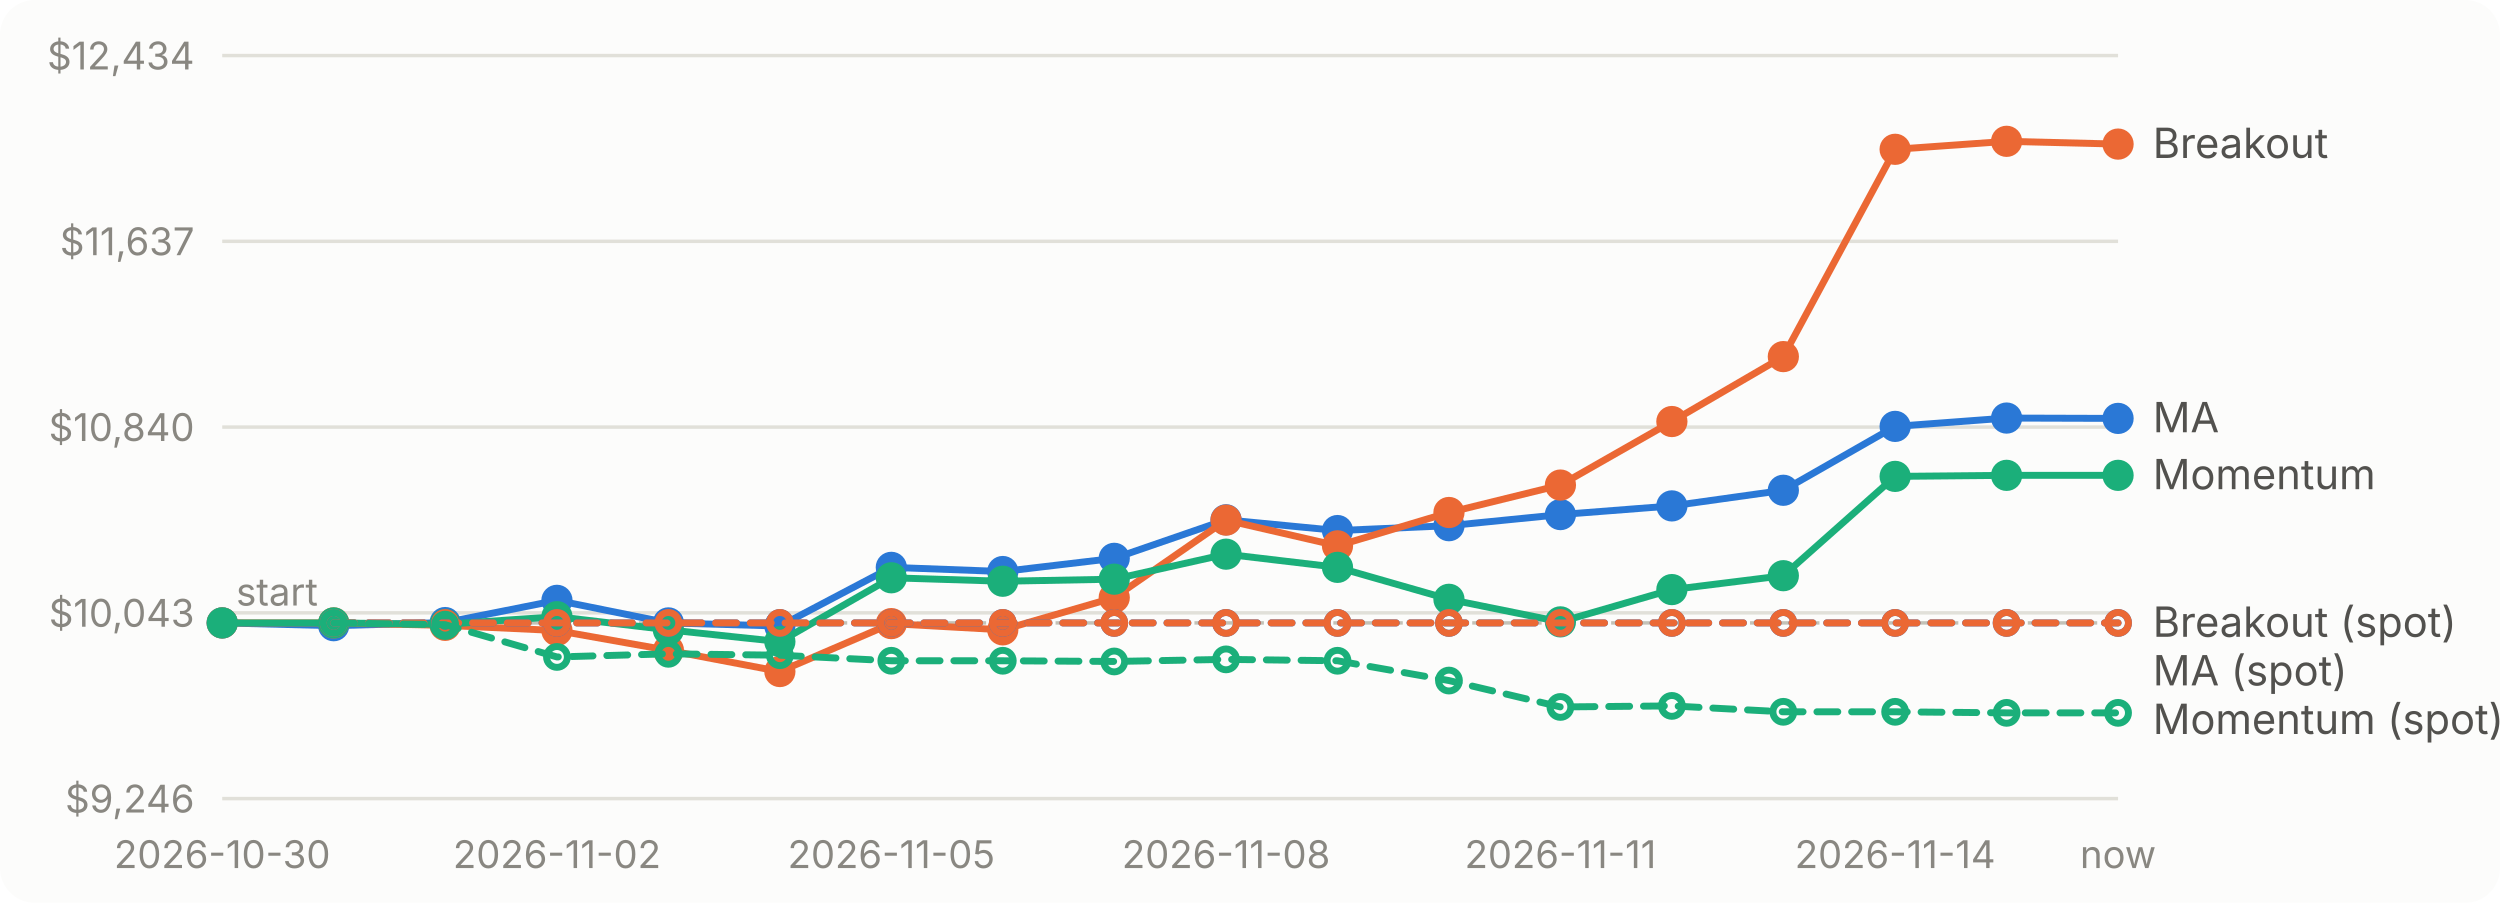
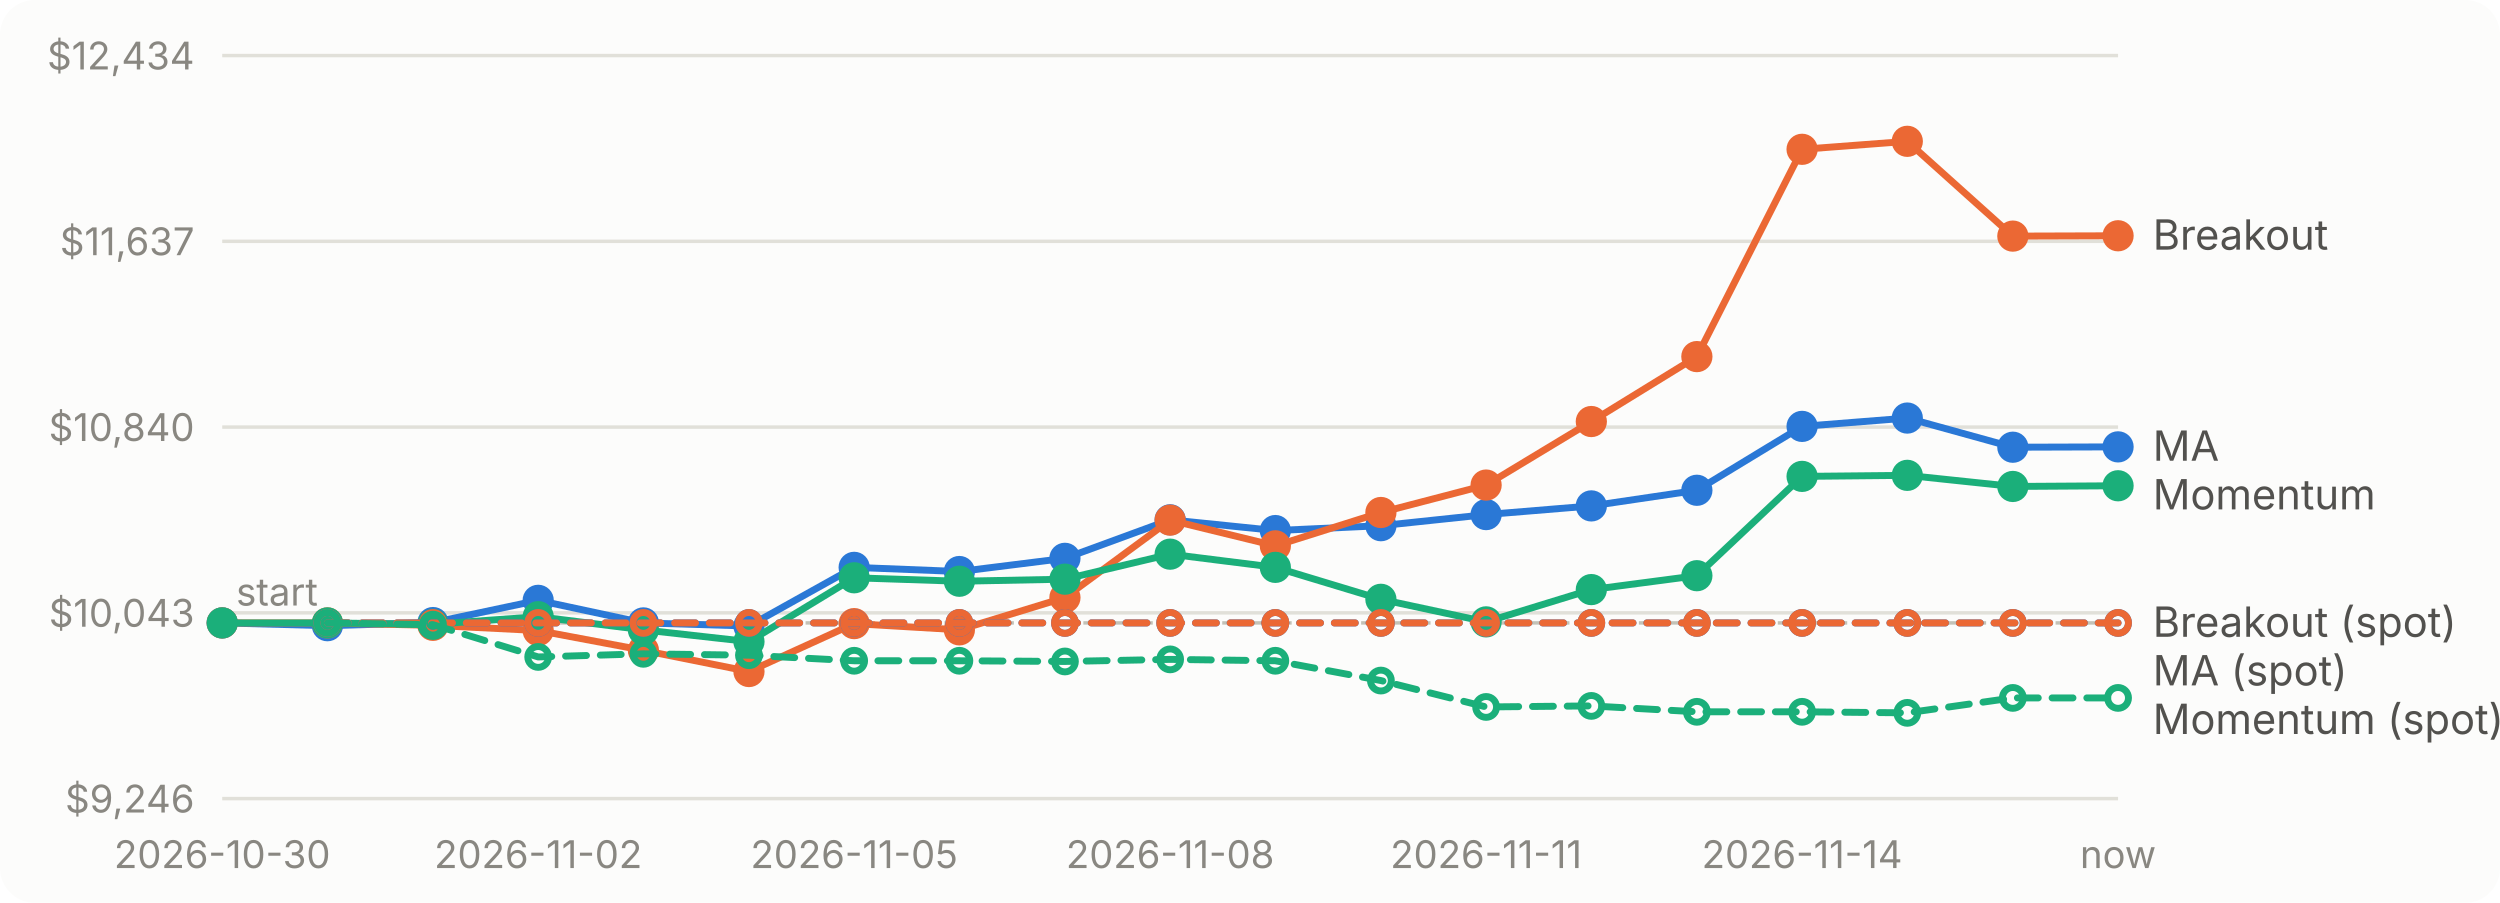
<svg xmlns="http://www.w3.org/2000/svg" viewBox="0 0 720 260" width="720" height="260" role="img" aria-label="Account value over time for each strategy">
  <style>text{font:11px system-ui,-apple-system,'Segoe UI',sans-serif;fill:#898781}.bg{fill:#fcfcfb}.grid{stroke:#e1e0d9}.base{stroke:#c3c2b7}.lbl{fill:#52514e;font-size:12px}.ma_crossover{stroke:#2a78d6;fill:#2a78d6}.breakout{stroke:#eb6834;fill:#eb6834}.momentum{stroke:#1baf7a;fill:#1baf7a}@media (prefers-color-scheme: dark){.bg{fill:#1a1a19}.grid{stroke:#2c2c2a}.base{stroke:#383835}.lbl{fill:#c3c2b7}.ma_crossover{stroke:#3987e5;fill:#3987e5}.breakout{stroke:#d95926;fill:#d95926}.momentum{stroke:#199e70;fill:#199e70}}</style>
  <rect class="bg" width="720" height="260" rx="10" />
  <line class="grid" x1="64" x2="610" y1="230.0" y2="230.0" />
  <text x="56" y="234.0" text-anchor="end">$9,246</text>
  <line class="grid" x1="64" x2="610" y1="176.5" y2="176.5" />
  <text x="56" y="180.5" text-anchor="end">$10,043</text>
  <line class="grid" x1="64" x2="610" y1="123.0" y2="123.0" />
  <text x="56" y="127.0" text-anchor="end">$10,840</text>
  <line class="grid" x1="64" x2="610" y1="69.5" y2="69.5" />
  <text x="56" y="73.5" text-anchor="end">$11,637</text>
  <line class="grid" x1="64" x2="610" y1="16.0" y2="16.0" />
  <text x="56" y="20.0" text-anchor="end">$12,434</text>
  <line class="base" x1="64" x2="610" y1="179.4" y2="179.4" stroke-dasharray="4 4" />
  <text x="68" y="174.4">start</text>
  <text x="64.0" y="250" text-anchor="middle">2026-10-30</text>
-   <text x="160.4" y="250" text-anchor="middle">2026-11-02</text>
-   <text x="256.7" y="250" text-anchor="middle">2026-11-05</text>
-   <text x="353.1" y="250" text-anchor="middle">2026-11-08</text>
-   <text x="449.4" y="250" text-anchor="middle">2026-11-11</text>
-   <text x="545.8" y="250" text-anchor="middle">2026-11-14</text>
+   <text x="155.0" y="250" text-anchor="middle">2026-11-02</text>
+   <text x="246.0" y="250" text-anchor="middle">2026-11-05</text>
+   <text x="337.0" y="250" text-anchor="middle">2026-11-08</text>
+   <text x="428.0" y="250" text-anchor="middle">2026-11-11</text>
+   <text x="519.0" y="250" text-anchor="middle">2026-11-14</text>
  <text x="610.0" y="250" text-anchor="middle">now</text>
-   <path class="ma_crossover" d="M64.0,179.4L96.1,180.2L128.2,179.3L160.4,172.9L192.5,179.4L224.6,180.3L256.7,163.4L288.8,164.6L320.9,160.8L353.1,149.7L385.2,152.8L417.3,151.4L449.4,148.2L481.5,145.7L513.6,141.2L545.8,122.8L577.9,120.4L610.0,120.5" style="fill:none" stroke-width="2" stroke-linejoin="round" stroke-linecap="round" />
+   <path class="ma_crossover" d="M64.0,179.4L94.3,180.2L124.7,179.3L155.0,172.9L185.3,179.4L215.7,180.3L246.0,163.4L276.3,164.6L306.7,160.8L337.0,149.7L367.3,152.8L397.7,151.4L428.0,148.2L458.3,145.7L488.7,141.2L519.0,122.8L549.3,120.4L579.7,128.8L610.0,128.7" style="fill:none" stroke-width="2" stroke-linejoin="round" stroke-linecap="round" />
  <circle class="ma_crossover" cx="64.0" cy="179.4" r="4" stroke="none" />
-   <circle class="ma_crossover" cx="96.1" cy="180.2" r="4" stroke="none" />
-   <circle class="ma_crossover" cx="128.2" cy="179.3" r="4" stroke="none" />
-   <circle class="ma_crossover" cx="160.4" cy="172.9" r="4" stroke="none" />
-   <circle class="ma_crossover" cx="192.5" cy="179.4" r="4" stroke="none" />
-   <circle class="ma_crossover" cx="224.6" cy="180.3" r="4" stroke="none" />
-   <circle class="ma_crossover" cx="256.7" cy="163.4" r="4" stroke="none" />
-   <circle class="ma_crossover" cx="288.8" cy="164.6" r="4" stroke="none" />
-   <circle class="ma_crossover" cx="320.9" cy="160.8" r="4" stroke="none" />
-   <circle class="ma_crossover" cx="353.1" cy="149.7" r="4" stroke="none" />
-   <circle class="ma_crossover" cx="385.2" cy="152.8" r="4" stroke="none" />
-   <circle class="ma_crossover" cx="417.3" cy="151.4" r="4" stroke="none" />
-   <circle class="ma_crossover" cx="449.4" cy="148.2" r="4" stroke="none" />
-   <circle class="ma_crossover" cx="481.5" cy="145.7" r="4" stroke="none" />
-   <circle class="ma_crossover" cx="513.6" cy="141.2" r="4" stroke="none" />
-   <circle class="ma_crossover" cx="545.8" cy="122.8" r="4" stroke="none" />
-   <circle class="ma_crossover" cx="577.9" cy="120.4" r="4" stroke="none" />
-   <circle class="ma_crossover" cx="610.0" cy="120.5" r="4" stroke="none" />
-   <path class="breakout" d="M64.0,179.4L96.1,179.4L128.2,180.1L160.4,181.6L192.5,187.3L224.6,193.4L256.7,179.6L288.8,181.4L320.9,172.1L353.1,149.8L385.2,157.2L417.3,147.6L449.4,139.7L481.5,121.4L513.6,102.7L545.8,43.0L577.9,40.7L610.0,41.5" style="fill:none" stroke-width="2" stroke-linejoin="round" stroke-linecap="round" />
+   <circle class="ma_crossover" cx="94.3" cy="180.2" r="4" stroke="none" />
+   <circle class="ma_crossover" cx="124.7" cy="179.3" r="4" stroke="none" />
+   <circle class="ma_crossover" cx="155.0" cy="172.9" r="4" stroke="none" />
+   <circle class="ma_crossover" cx="185.3" cy="179.4" r="4" stroke="none" />
+   <circle class="ma_crossover" cx="215.7" cy="180.3" r="4" stroke="none" />
+   <circle class="ma_crossover" cx="246.0" cy="163.4" r="4" stroke="none" />
+   <circle class="ma_crossover" cx="276.3" cy="164.6" r="4" stroke="none" />
+   <circle class="ma_crossover" cx="306.7" cy="160.8" r="4" stroke="none" />
+   <circle class="ma_crossover" cx="337.0" cy="149.7" r="4" stroke="none" />
+   <circle class="ma_crossover" cx="367.3" cy="152.8" r="4" stroke="none" />
+   <circle class="ma_crossover" cx="397.7" cy="151.4" r="4" stroke="none" />
+   <circle class="ma_crossover" cx="428.0" cy="148.2" r="4" stroke="none" />
+   <circle class="ma_crossover" cx="458.3" cy="145.7" r="4" stroke="none" />
+   <circle class="ma_crossover" cx="488.7" cy="141.2" r="4" stroke="none" />
+   <circle class="ma_crossover" cx="519.0" cy="122.8" r="4" stroke="none" />
+   <circle class="ma_crossover" cx="549.3" cy="120.4" r="4" stroke="none" />
+   <circle class="ma_crossover" cx="579.7" cy="128.8" r="4" stroke="none" />
+   <circle class="ma_crossover" cx="610.0" cy="128.7" r="4" stroke="none" />
+   <path class="breakout" d="M64.0,179.4L94.3,179.4L124.7,180.1L155.0,181.6L185.3,187.3L215.7,193.4L246.0,179.6L276.3,181.4L306.7,172.1L337.0,149.8L367.3,157.2L397.7,147.6L428.0,139.7L458.3,121.4L488.7,102.7L519.0,43.0L549.3,40.7L579.7,68.0L610.0,67.9" style="fill:none" stroke-width="2" stroke-linejoin="round" stroke-linecap="round" />
  <circle class="breakout" cx="64.0" cy="179.4" r="4" stroke="none" />
-   <circle class="breakout" cx="96.1" cy="179.4" r="4" stroke="none" />
-   <circle class="breakout" cx="128.2" cy="180.1" r="4" stroke="none" />
-   <circle class="breakout" cx="160.4" cy="181.6" r="4" stroke="none" />
-   <circle class="breakout" cx="192.5" cy="187.3" r="4" stroke="none" />
-   <circle class="breakout" cx="224.6" cy="193.4" r="4" stroke="none" />
-   <circle class="breakout" cx="256.7" cy="179.6" r="4" stroke="none" />
-   <circle class="breakout" cx="288.8" cy="181.4" r="4" stroke="none" />
-   <circle class="breakout" cx="320.9" cy="172.1" r="4" stroke="none" />
-   <circle class="breakout" cx="353.1" cy="149.8" r="4" stroke="none" />
-   <circle class="breakout" cx="385.2" cy="157.2" r="4" stroke="none" />
-   <circle class="breakout" cx="417.3" cy="147.6" r="4" stroke="none" />
-   <circle class="breakout" cx="449.4" cy="139.7" r="4" stroke="none" />
-   <circle class="breakout" cx="481.5" cy="121.4" r="4" stroke="none" />
-   <circle class="breakout" cx="513.6" cy="102.7" r="4" stroke="none" />
-   <circle class="breakout" cx="545.8" cy="43.0" r="4" stroke="none" />
-   <circle class="breakout" cx="577.9" cy="40.7" r="4" stroke="none" />
-   <circle class="breakout" cx="610.0" cy="41.5" r="4" stroke="none" />
-   <path class="momentum" d="M64.0,179.4L96.1,179.4L128.2,179.8L160.4,177.6L192.5,181.4L224.6,184.8L256.7,166.4L288.8,167.4L320.9,166.8L353.1,159.6L385.2,163.4L417.3,172.6L449.4,179.1L481.5,169.8L513.6,165.8L545.8,137.2L577.9,136.9L610.0,136.9" style="fill:none" stroke-width="2" stroke-linejoin="round" stroke-linecap="round" />
+   <circle class="breakout" cx="94.3" cy="179.4" r="4" stroke="none" />
+   <circle class="breakout" cx="124.7" cy="180.1" r="4" stroke="none" />
+   <circle class="breakout" cx="155.0" cy="181.6" r="4" stroke="none" />
+   <circle class="breakout" cx="185.3" cy="187.3" r="4" stroke="none" />
+   <circle class="breakout" cx="215.7" cy="193.4" r="4" stroke="none" />
+   <circle class="breakout" cx="246.0" cy="179.6" r="4" stroke="none" />
+   <circle class="breakout" cx="276.3" cy="181.4" r="4" stroke="none" />
+   <circle class="breakout" cx="306.7" cy="172.1" r="4" stroke="none" />
+   <circle class="breakout" cx="337.0" cy="149.8" r="4" stroke="none" />
+   <circle class="breakout" cx="367.3" cy="157.2" r="4" stroke="none" />
+   <circle class="breakout" cx="397.7" cy="147.6" r="4" stroke="none" />
+   <circle class="breakout" cx="428.0" cy="139.7" r="4" stroke="none" />
+   <circle class="breakout" cx="458.3" cy="121.4" r="4" stroke="none" />
+   <circle class="breakout" cx="488.7" cy="102.7" r="4" stroke="none" />
+   <circle class="breakout" cx="519.0" cy="43.0" r="4" stroke="none" />
+   <circle class="breakout" cx="549.3" cy="40.7" r="4" stroke="none" />
+   <circle class="breakout" cx="579.7" cy="68.0" r="4" stroke="none" />
+   <circle class="breakout" cx="610.0" cy="67.9" r="4" stroke="none" />
+   <path class="momentum" d="M64.0,179.4L94.3,179.4L124.7,179.8L155.0,177.6L185.3,181.4L215.7,184.8L246.0,166.4L276.3,167.4L306.7,166.8L337.0,159.6L367.3,163.4L397.7,172.6L428.0,179.1L458.3,169.8L488.7,165.8L519.0,137.2L549.3,136.9L579.7,140.1L610.0,139.9" style="fill:none" stroke-width="2" stroke-linejoin="round" stroke-linecap="round" />
  <circle class="momentum" cx="64.0" cy="179.4" r="4" stroke="none" />
-   <circle class="momentum" cx="96.1" cy="179.4" r="4" stroke="none" />
-   <circle class="momentum" cx="128.2" cy="179.8" r="4" stroke="none" />
-   <circle class="momentum" cx="160.4" cy="177.6" r="4" stroke="none" />
-   <circle class="momentum" cx="192.5" cy="181.4" r="4" stroke="none" />
-   <circle class="momentum" cx="224.6" cy="184.8" r="4" stroke="none" />
-   <circle class="momentum" cx="256.7" cy="166.4" r="4" stroke="none" />
-   <circle class="momentum" cx="288.8" cy="167.4" r="4" stroke="none" />
-   <circle class="momentum" cx="320.9" cy="166.8" r="4" stroke="none" />
-   <circle class="momentum" cx="353.1" cy="159.6" r="4" stroke="none" />
-   <circle class="momentum" cx="385.2" cy="163.4" r="4" stroke="none" />
-   <circle class="momentum" cx="417.3" cy="172.6" r="4" stroke="none" />
-   <circle class="momentum" cx="449.4" cy="179.1" r="4" stroke="none" />
-   <circle class="momentum" cx="481.5" cy="169.8" r="4" stroke="none" />
-   <circle class="momentum" cx="513.6" cy="165.8" r="4" stroke="none" />
-   <circle class="momentum" cx="545.8" cy="137.2" r="4" stroke="none" />
-   <circle class="momentum" cx="577.9" cy="136.9" r="4" stroke="none" />
-   <circle class="momentum" cx="610.0" cy="136.9" r="4" stroke="none" />
-   <path class="ma_crossover" d="M96.1,179.4L128.2,179.4L160.4,179.4L192.5,179.4L224.6,179.4L256.7,179.4L288.8,179.4L320.9,179.4L353.1,179.4L385.2,179.4L417.3,179.4L449.4,179.4L481.5,179.4L513.6,179.4L545.8,179.4L577.9,179.4L610.0,179.4" style="fill:none" stroke-width="2" stroke-linejoin="round" stroke-linecap="round" stroke-dasharray="6 4" />
-   <circle class="ma_crossover" cx="96.1" cy="179.4" r="3" style="fill:none" stroke-width="2" />
-   <circle class="ma_crossover" cx="128.2" cy="179.4" r="3" style="fill:none" stroke-width="2" />
-   <circle class="ma_crossover" cx="160.4" cy="179.4" r="3" style="fill:none" stroke-width="2" />
-   <circle class="ma_crossover" cx="192.5" cy="179.4" r="3" style="fill:none" stroke-width="2" />
-   <circle class="ma_crossover" cx="224.6" cy="179.4" r="3" style="fill:none" stroke-width="2" />
-   <circle class="ma_crossover" cx="256.7" cy="179.4" r="3" style="fill:none" stroke-width="2" />
-   <circle class="ma_crossover" cx="288.8" cy="179.4" r="3" style="fill:none" stroke-width="2" />
-   <circle class="ma_crossover" cx="320.9" cy="179.4" r="3" style="fill:none" stroke-width="2" />
-   <circle class="ma_crossover" cx="353.1" cy="179.4" r="3" style="fill:none" stroke-width="2" />
-   <circle class="ma_crossover" cx="385.2" cy="179.4" r="3" style="fill:none" stroke-width="2" />
-   <circle class="ma_crossover" cx="417.3" cy="179.4" r="3" style="fill:none" stroke-width="2" />
-   <circle class="ma_crossover" cx="449.4" cy="179.4" r="3" style="fill:none" stroke-width="2" />
-   <circle class="ma_crossover" cx="481.5" cy="179.4" r="3" style="fill:none" stroke-width="2" />
-   <circle class="ma_crossover" cx="513.6" cy="179.4" r="3" style="fill:none" stroke-width="2" />
-   <circle class="ma_crossover" cx="545.8" cy="179.4" r="3" style="fill:none" stroke-width="2" />
-   <circle class="ma_crossover" cx="577.9" cy="179.4" r="3" style="fill:none" stroke-width="2" />
+   <circle class="momentum" cx="94.3" cy="179.4" r="4" stroke="none" />
+   <circle class="momentum" cx="124.7" cy="179.8" r="4" stroke="none" />
+   <circle class="momentum" cx="155.0" cy="177.6" r="4" stroke="none" />
+   <circle class="momentum" cx="185.3" cy="181.4" r="4" stroke="none" />
+   <circle class="momentum" cx="215.7" cy="184.8" r="4" stroke="none" />
+   <circle class="momentum" cx="246.0" cy="166.4" r="4" stroke="none" />
+   <circle class="momentum" cx="276.3" cy="167.4" r="4" stroke="none" />
+   <circle class="momentum" cx="306.7" cy="166.8" r="4" stroke="none" />
+   <circle class="momentum" cx="337.0" cy="159.6" r="4" stroke="none" />
+   <circle class="momentum" cx="367.3" cy="163.4" r="4" stroke="none" />
+   <circle class="momentum" cx="397.7" cy="172.6" r="4" stroke="none" />
+   <circle class="momentum" cx="428.0" cy="179.1" r="4" stroke="none" />
+   <circle class="momentum" cx="458.3" cy="169.8" r="4" stroke="none" />
+   <circle class="momentum" cx="488.7" cy="165.8" r="4" stroke="none" />
+   <circle class="momentum" cx="519.0" cy="137.2" r="4" stroke="none" />
+   <circle class="momentum" cx="549.3" cy="136.9" r="4" stroke="none" />
+   <circle class="momentum" cx="579.7" cy="140.1" r="4" stroke="none" />
+   <circle class="momentum" cx="610.0" cy="139.9" r="4" stroke="none" />
+   <path class="ma_crossover" d="M94.3,179.4L124.7,179.4L155.0,179.4L185.3,179.4L215.7,179.4L246.0,179.4L276.3,179.4L306.7,179.4L337.0,179.4L367.3,179.4L397.7,179.4L428.0,179.4L458.3,179.4L488.7,179.4L519.0,179.4L549.3,179.4L579.7,179.4L610.0,179.4" style="fill:none" stroke-width="2" stroke-linejoin="round" stroke-linecap="round" stroke-dasharray="6 4" />
+   <circle class="ma_crossover" cx="94.3" cy="179.4" r="3" style="fill:none" stroke-width="2" />
+   <circle class="ma_crossover" cx="124.7" cy="179.4" r="3" style="fill:none" stroke-width="2" />
+   <circle class="ma_crossover" cx="155.0" cy="179.4" r="3" style="fill:none" stroke-width="2" />
+   <circle class="ma_crossover" cx="185.3" cy="179.4" r="3" style="fill:none" stroke-width="2" />
+   <circle class="ma_crossover" cx="215.7" cy="179.4" r="3" style="fill:none" stroke-width="2" />
+   <circle class="ma_crossover" cx="246.0" cy="179.4" r="3" style="fill:none" stroke-width="2" />
+   <circle class="ma_crossover" cx="276.3" cy="179.4" r="3" style="fill:none" stroke-width="2" />
+   <circle class="ma_crossover" cx="306.7" cy="179.4" r="3" style="fill:none" stroke-width="2" />
+   <circle class="ma_crossover" cx="337.0" cy="179.4" r="3" style="fill:none" stroke-width="2" />
+   <circle class="ma_crossover" cx="367.3" cy="179.4" r="3" style="fill:none" stroke-width="2" />
+   <circle class="ma_crossover" cx="397.7" cy="179.4" r="3" style="fill:none" stroke-width="2" />
+   <circle class="ma_crossover" cx="428.0" cy="179.4" r="3" style="fill:none" stroke-width="2" />
+   <circle class="ma_crossover" cx="458.3" cy="179.4" r="3" style="fill:none" stroke-width="2" />
+   <circle class="ma_crossover" cx="488.7" cy="179.4" r="3" style="fill:none" stroke-width="2" />
+   <circle class="ma_crossover" cx="519.0" cy="179.4" r="3" style="fill:none" stroke-width="2" />
+   <circle class="ma_crossover" cx="549.3" cy="179.4" r="3" style="fill:none" stroke-width="2" />
+   <circle class="ma_crossover" cx="579.7" cy="179.4" r="3" style="fill:none" stroke-width="2" />
  <circle class="ma_crossover" cx="610.0" cy="179.4" r="3" style="fill:none" stroke-width="2" />
-   <path class="breakout" d="M96.1,179.4L128.2,179.4L160.4,179.4L192.5,179.4L224.6,179.4L256.7,179.4L288.8,179.4L320.9,179.4L353.1,179.4L385.2,179.4L417.3,179.4L449.4,179.4L481.5,179.4L513.6,179.4L545.8,179.4L577.9,179.4L610.0,179.4" style="fill:none" stroke-width="2" stroke-linejoin="round" stroke-linecap="round" stroke-dasharray="6 4" />
-   <circle class="breakout" cx="96.1" cy="179.4" r="3" style="fill:none" stroke-width="2" />
-   <circle class="breakout" cx="128.2" cy="179.4" r="3" style="fill:none" stroke-width="2" />
-   <circle class="breakout" cx="160.4" cy="179.4" r="3" style="fill:none" stroke-width="2" />
-   <circle class="breakout" cx="192.5" cy="179.4" r="3" style="fill:none" stroke-width="2" />
-   <circle class="breakout" cx="224.6" cy="179.4" r="3" style="fill:none" stroke-width="2" />
-   <circle class="breakout" cx="256.7" cy="179.4" r="3" style="fill:none" stroke-width="2" />
-   <circle class="breakout" cx="288.8" cy="179.4" r="3" style="fill:none" stroke-width="2" />
-   <circle class="breakout" cx="320.9" cy="179.4" r="3" style="fill:none" stroke-width="2" />
-   <circle class="breakout" cx="353.1" cy="179.4" r="3" style="fill:none" stroke-width="2" />
-   <circle class="breakout" cx="385.2" cy="179.4" r="3" style="fill:none" stroke-width="2" />
-   <circle class="breakout" cx="417.3" cy="179.4" r="3" style="fill:none" stroke-width="2" />
-   <circle class="breakout" cx="449.4" cy="179.4" r="3" style="fill:none" stroke-width="2" />
-   <circle class="breakout" cx="481.5" cy="179.4" r="3" style="fill:none" stroke-width="2" />
-   <circle class="breakout" cx="513.6" cy="179.4" r="3" style="fill:none" stroke-width="2" />
-   <circle class="breakout" cx="545.8" cy="179.4" r="3" style="fill:none" stroke-width="2" />
-   <circle class="breakout" cx="577.9" cy="179.4" r="3" style="fill:none" stroke-width="2" />
+   <path class="breakout" d="M94.3,179.4L124.7,179.4L155.0,179.4L185.3,179.4L215.7,179.4L246.0,179.4L276.3,179.4L306.7,179.4L337.0,179.4L367.3,179.4L397.7,179.4L428.0,179.4L458.3,179.4L488.7,179.4L519.0,179.4L549.3,179.4L579.7,179.4L610.0,179.4" style="fill:none" stroke-width="2" stroke-linejoin="round" stroke-linecap="round" stroke-dasharray="6 4" />
+   <circle class="breakout" cx="94.3" cy="179.4" r="3" style="fill:none" stroke-width="2" />
+   <circle class="breakout" cx="124.7" cy="179.4" r="3" style="fill:none" stroke-width="2" />
+   <circle class="breakout" cx="155.0" cy="179.4" r="3" style="fill:none" stroke-width="2" />
+   <circle class="breakout" cx="185.3" cy="179.4" r="3" style="fill:none" stroke-width="2" />
+   <circle class="breakout" cx="215.7" cy="179.4" r="3" style="fill:none" stroke-width="2" />
+   <circle class="breakout" cx="246.0" cy="179.4" r="3" style="fill:none" stroke-width="2" />
+   <circle class="breakout" cx="276.3" cy="179.4" r="3" style="fill:none" stroke-width="2" />
+   <circle class="breakout" cx="306.7" cy="179.4" r="3" style="fill:none" stroke-width="2" />
+   <circle class="breakout" cx="337.0" cy="179.4" r="3" style="fill:none" stroke-width="2" />
+   <circle class="breakout" cx="367.3" cy="179.4" r="3" style="fill:none" stroke-width="2" />
+   <circle class="breakout" cx="397.7" cy="179.4" r="3" style="fill:none" stroke-width="2" />
+   <circle class="breakout" cx="428.0" cy="179.4" r="3" style="fill:none" stroke-width="2" />
+   <circle class="breakout" cx="458.3" cy="179.4" r="3" style="fill:none" stroke-width="2" />
+   <circle class="breakout" cx="488.7" cy="179.4" r="3" style="fill:none" stroke-width="2" />
+   <circle class="breakout" cx="519.0" cy="179.4" r="3" style="fill:none" stroke-width="2" />
+   <circle class="breakout" cx="549.3" cy="179.4" r="3" style="fill:none" stroke-width="2" />
+   <circle class="breakout" cx="579.7" cy="179.4" r="3" style="fill:none" stroke-width="2" />
  <circle class="breakout" cx="610.0" cy="179.4" r="3" style="fill:none" stroke-width="2" />
-   <path class="momentum" d="M96.1,179.4L128.2,179.9L160.4,189.2L192.5,188.3L224.6,188.7L256.7,190.3L288.8,190.3L320.9,190.5L353.1,189.9L385.2,190.3L417.3,196.0L449.4,203.6L481.5,203.3L513.6,205.0L545.8,205.0L577.9,205.3L610.0,205.3" style="fill:none" stroke-width="2" stroke-linejoin="round" stroke-linecap="round" stroke-dasharray="6 4" />
-   <circle class="momentum" cx="96.1" cy="179.4" r="3" style="fill:none" stroke-width="2" />
-   <circle class="momentum" cx="128.2" cy="179.9" r="3" style="fill:none" stroke-width="2" />
-   <circle class="momentum" cx="160.4" cy="189.2" r="3" style="fill:none" stroke-width="2" />
-   <circle class="momentum" cx="192.5" cy="188.3" r="3" style="fill:none" stroke-width="2" />
-   <circle class="momentum" cx="224.6" cy="188.7" r="3" style="fill:none" stroke-width="2" />
-   <circle class="momentum" cx="256.7" cy="190.3" r="3" style="fill:none" stroke-width="2" />
-   <circle class="momentum" cx="288.8" cy="190.3" r="3" style="fill:none" stroke-width="2" />
-   <circle class="momentum" cx="320.9" cy="190.5" r="3" style="fill:none" stroke-width="2" />
-   <circle class="momentum" cx="353.1" cy="189.9" r="3" style="fill:none" stroke-width="2" />
-   <circle class="momentum" cx="385.2" cy="190.3" r="3" style="fill:none" stroke-width="2" />
-   <circle class="momentum" cx="417.3" cy="196.0" r="3" style="fill:none" stroke-width="2" />
-   <circle class="momentum" cx="449.4" cy="203.6" r="3" style="fill:none" stroke-width="2" />
-   <circle class="momentum" cx="481.5" cy="203.3" r="3" style="fill:none" stroke-width="2" />
-   <circle class="momentum" cx="513.6" cy="205.0" r="3" style="fill:none" stroke-width="2" />
-   <circle class="momentum" cx="545.8" cy="205.0" r="3" style="fill:none" stroke-width="2" />
-   <circle class="momentum" cx="577.9" cy="205.3" r="3" style="fill:none" stroke-width="2" />
-   <circle class="momentum" cx="610.0" cy="205.3" r="3" style="fill:none" stroke-width="2" />
-   <text class="lbl" x="620" y="45.5">Breakout</text>
-   <text class="lbl" x="620" y="124.5">MA</text>
-   <text class="lbl" x="620" y="140.9">Momentum</text>
+   <path class="momentum" d="M94.3,179.4L124.7,179.9L155.0,189.2L185.3,188.3L215.7,188.7L246.0,190.3L276.3,190.3L306.7,190.5L337.0,189.9L367.3,190.3L397.7,196.0L428.0,203.6L458.3,203.3L488.7,205.0L519.0,205.0L549.3,205.3L579.7,201.0L610.0,201.0" style="fill:none" stroke-width="2" stroke-linejoin="round" stroke-linecap="round" stroke-dasharray="6 4" />
+   <circle class="momentum" cx="94.3" cy="179.4" r="3" style="fill:none" stroke-width="2" />
+   <circle class="momentum" cx="124.7" cy="179.9" r="3" style="fill:none" stroke-width="2" />
+   <circle class="momentum" cx="155.0" cy="189.2" r="3" style="fill:none" stroke-width="2" />
+   <circle class="momentum" cx="185.3" cy="188.3" r="3" style="fill:none" stroke-width="2" />
+   <circle class="momentum" cx="215.7" cy="188.7" r="3" style="fill:none" stroke-width="2" />
+   <circle class="momentum" cx="246.0" cy="190.3" r="3" style="fill:none" stroke-width="2" />
+   <circle class="momentum" cx="276.3" cy="190.3" r="3" style="fill:none" stroke-width="2" />
+   <circle class="momentum" cx="306.7" cy="190.5" r="3" style="fill:none" stroke-width="2" />
+   <circle class="momentum" cx="337.0" cy="189.9" r="3" style="fill:none" stroke-width="2" />
+   <circle class="momentum" cx="367.3" cy="190.3" r="3" style="fill:none" stroke-width="2" />
+   <circle class="momentum" cx="397.7" cy="196.0" r="3" style="fill:none" stroke-width="2" />
+   <circle class="momentum" cx="428.0" cy="203.6" r="3" style="fill:none" stroke-width="2" />
+   <circle class="momentum" cx="458.3" cy="203.3" r="3" style="fill:none" stroke-width="2" />
+   <circle class="momentum" cx="488.7" cy="205.0" r="3" style="fill:none" stroke-width="2" />
+   <circle class="momentum" cx="519.0" cy="205.0" r="3" style="fill:none" stroke-width="2" />
+   <circle class="momentum" cx="549.3" cy="205.3" r="3" style="fill:none" stroke-width="2" />
+   <circle class="momentum" cx="579.7" cy="201.0" r="3" style="fill:none" stroke-width="2" />
+   <circle class="momentum" cx="610.0" cy="201.0" r="3" style="fill:none" stroke-width="2" />
+   <text class="lbl" x="620" y="71.9">Breakout</text>
+   <text class="lbl" x="620" y="132.7">MA</text>
+   <text class="lbl" x="620" y="146.7">Momentum</text>
  <text class="lbl" x="620" y="183.4">Breakout (spot)</text>
  <text class="lbl" x="620" y="197.4">MA (spot)</text>
  <text class="lbl" x="620" y="211.4">Momentum (spot)</text>
</svg>
